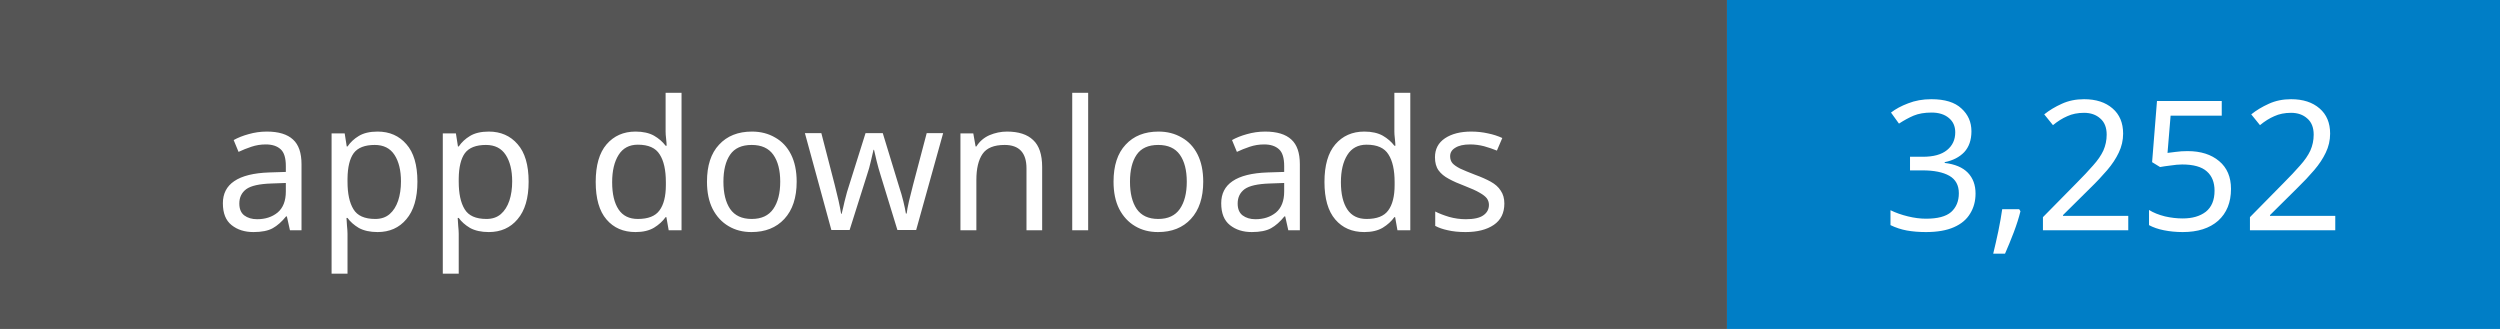
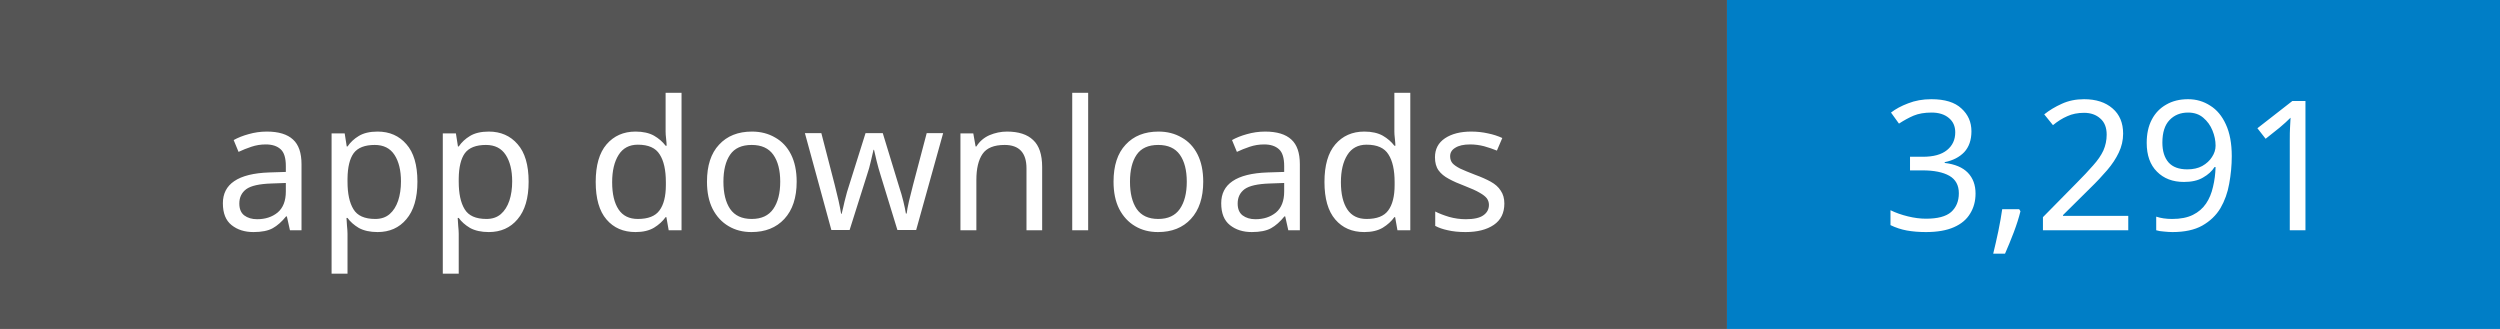
- <svg xmlns="http://www.w3.org/2000/svg" width="152" height="20" role="img" aria-label="App downloads: 3,252">
+ <svg xmlns="http://www.w3.org/2000/svg" width="152" height="20" role="img" aria-label="App downloads: 3,291">
  <rect width="105" height="20" fill="#555" />
  <rect x="105" width="47" height="20" fill="#007ec6" />
  <g fill="#fff" text-anchor="middle" font-family="Verdana,sans-serif" font-size="11">
    <text x="52.5" y="14">app downloads</text>
-     <text x="128.5" y="14">3,252</text>
+     <text x="128.5" y="14">3,291</text>
  </g>
</svg>
